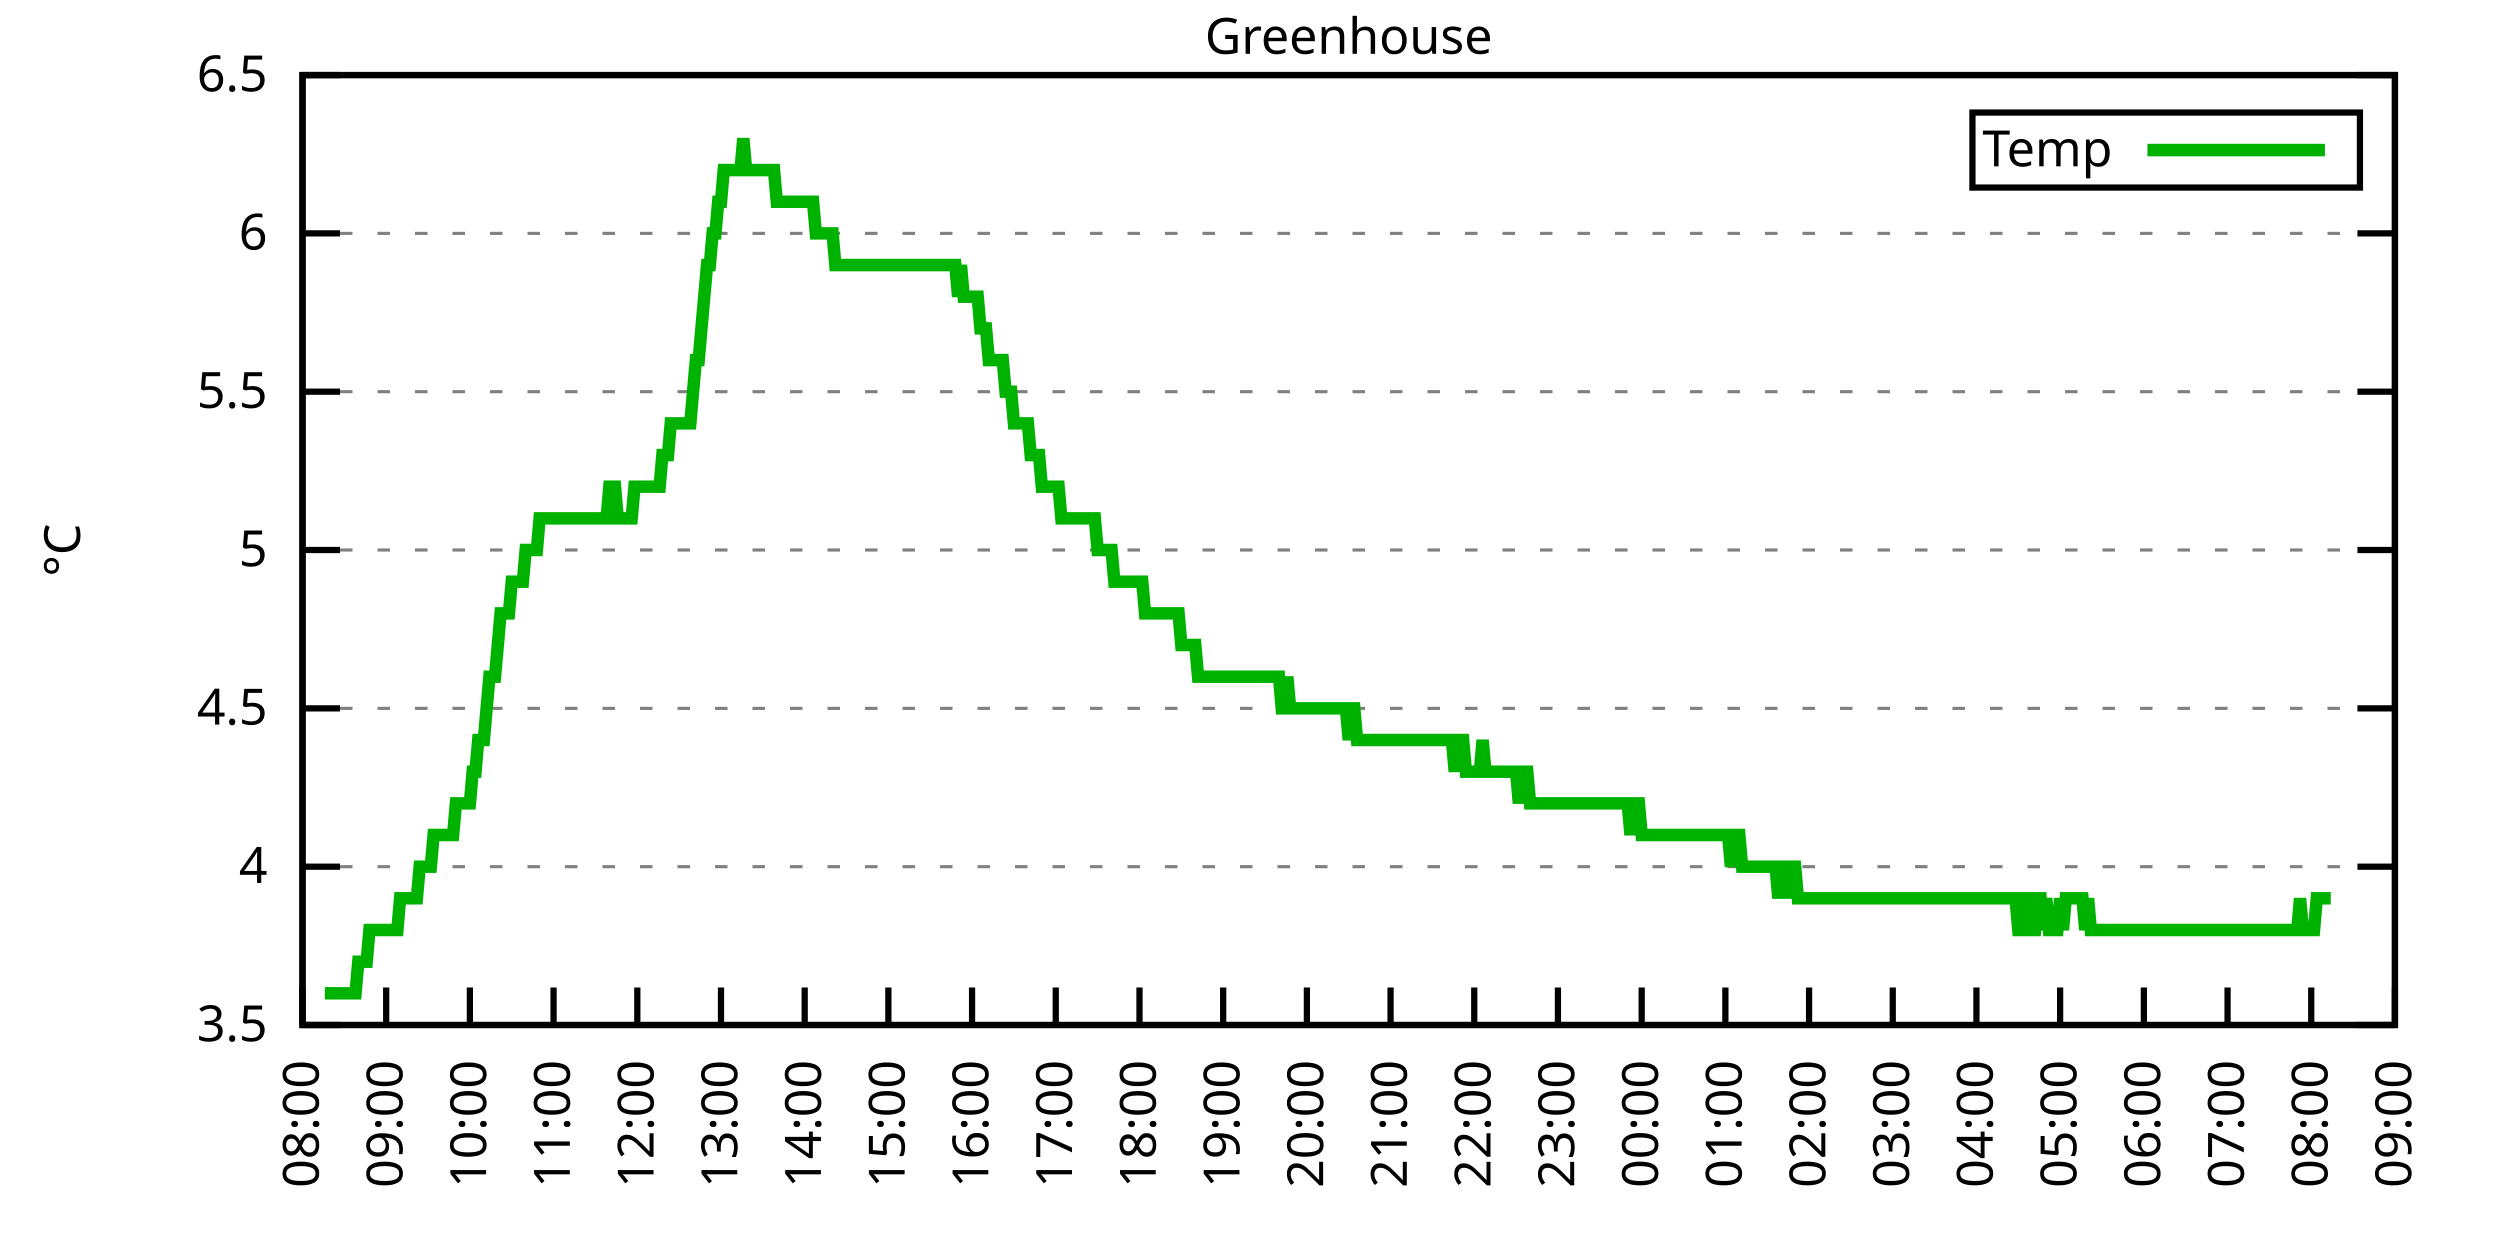
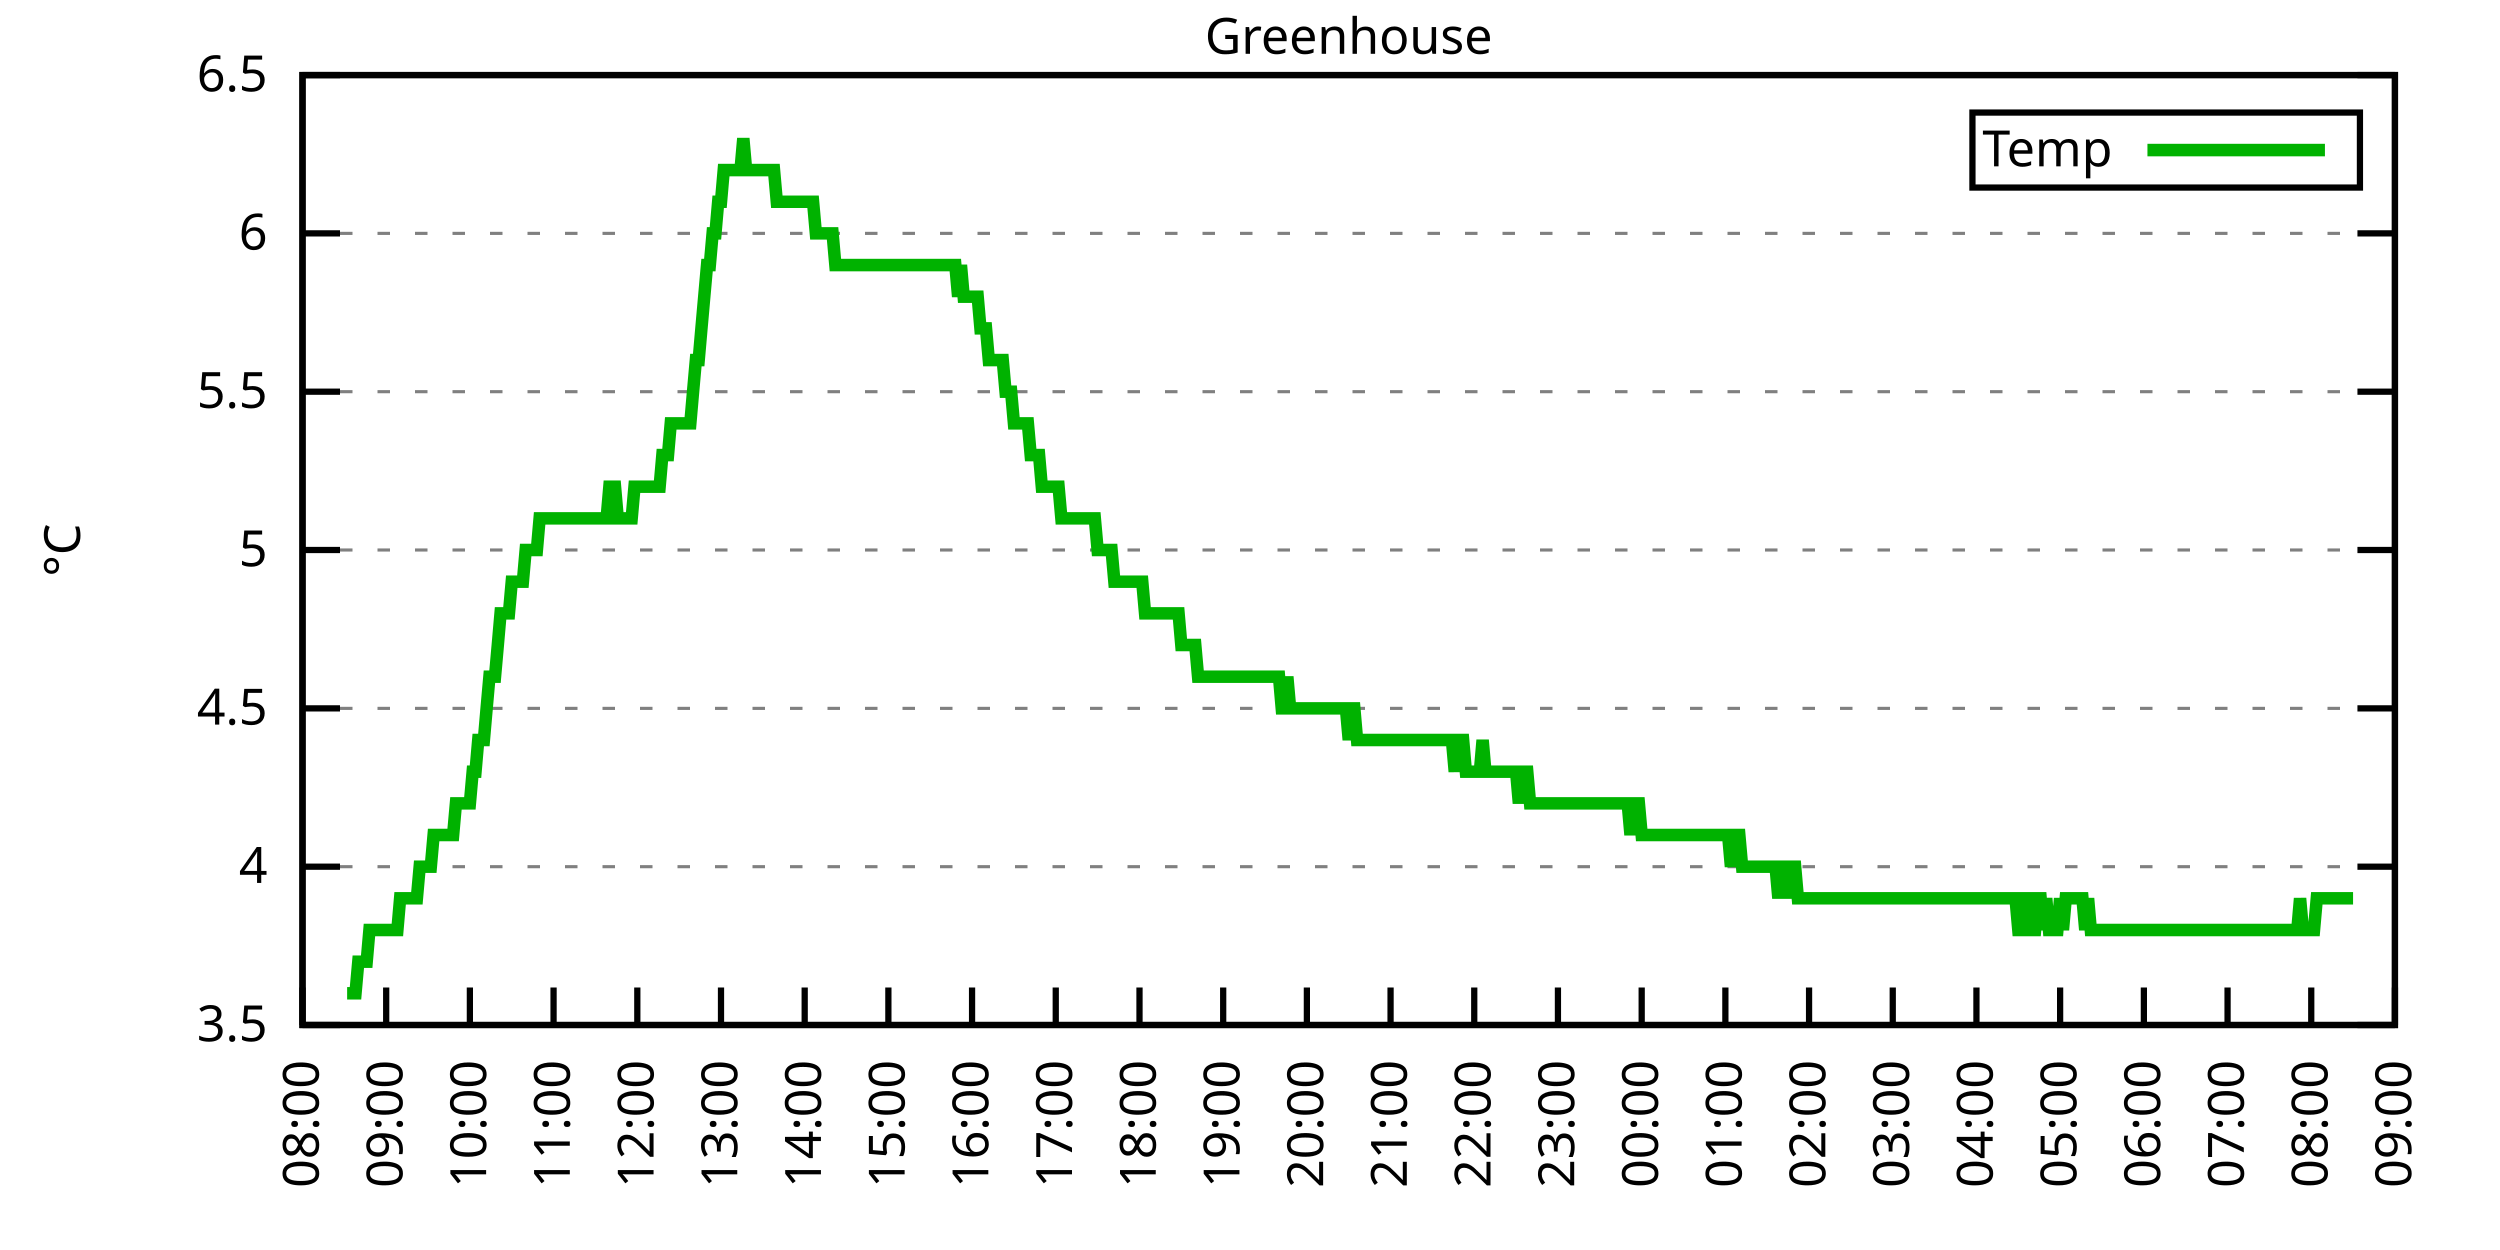
<svg xmlns="http://www.w3.org/2000/svg" xmlns:xlink="http://www.w3.org/1999/xlink" width="400" height="200" viewBox="0 0 400 200">
  <g id="gnuplot_canvas">
    <rect x="0" y="0" width="400" height="200" fill="none" />
    <defs>
      <circle id="gpDot" r="0.5" stroke-width="0.5" stroke="currentColor" />
      <path id="gpPt0" stroke-width="0.333" stroke="currentColor" d="M-1,0 h2 M0,-1 v2" />
      <path id="gpPt1" stroke-width="0.333" stroke="currentColor" d="M-1,-1 L1,1 M1,-1 L-1,1" />
      <path id="gpPt2" stroke-width="0.333" stroke="currentColor" d="M-1,0 L1,0 M0,-1 L0,1 M-1,-1 L1,1 M-1,1 L1,-1" />
      <rect id="gpPt3" stroke-width="0.333" stroke="currentColor" x="-1" y="-1" width="2" height="2" />
      <rect id="gpPt4" stroke-width="0.333" stroke="currentColor" fill="currentColor" x="-1" y="-1" width="2" height="2" />
      <circle id="gpPt5" stroke-width="0.333" stroke="currentColor" cx="0" cy="0" r="1" />
      <use xlink:href="#gpPt5" id="gpPt6" fill="currentColor" stroke="none" />
      <path id="gpPt7" stroke-width="0.333" stroke="currentColor" d="M0,-1.33 L-1.33,0.67 L1.33,0.67 z" />
      <use xlink:href="#gpPt7" id="gpPt8" fill="currentColor" stroke="none" />
      <use xlink:href="#gpPt7" id="gpPt9" stroke="currentColor" transform="rotate(180)" />
      <use xlink:href="#gpPt9" id="gpPt10" fill="currentColor" stroke="none" />
      <use xlink:href="#gpPt3" id="gpPt11" stroke="currentColor" transform="rotate(45)" />
      <use xlink:href="#gpPt11" id="gpPt12" fill="currentColor" stroke="none" />
      <path id="gpPt13" stroke-width="0.333" stroke="currentColor" d="M0,1.330 L1.265,0.411 L0.782,-1.067 L-0.782,-1.076 L-1.265,0.411 z" />
      <use xlink:href="#gpPt13" id="gpPt14" fill="currentColor" stroke="none" />
      <filter id="textbox" filterUnits="objectBoundingBox" x="0" y="0" height="1" width="1">
        <feFlood flood-color="white" flood-opacity="1" result="bgnd" />
        <feComposite in="SourceGraphic" in2="bgnd" operator="atop" />
      </filter>
      <filter id="greybox" filterUnits="objectBoundingBox" x="0" y="0" height="1" width="1">
        <feFlood flood-color="lightgrey" flood-opacity="1" result="grey" />
        <feComposite in="SourceGraphic" in2="grey" operator="atop" />
      </filter>
    </defs>
    <g fill="none" color="white" stroke="currentColor" stroke-width="1.00" stroke-linecap="butt" stroke-linejoin="miter">
</g>
    <g fill="none" color="black" stroke="currentColor" stroke-width="1.00" stroke-linecap="butt" stroke-linejoin="miter">
      <g stroke="none" shape-rendering="crispEdges">
        <polygon fill="rgb(255, 255, 255)" points="48.40,164.00 383.18,164.00 383.18,12.02 48.40,12.02 " />
      </g>
    </g>
    <g fill="none" color="black" stroke="currentColor" stroke-width="1.00" stroke-linecap="butt" stroke-linejoin="miter">
</g>
    <g fill="none" color="black" stroke="black" stroke-width="0.50" stroke-linecap="butt" stroke-linejoin="miter">
</g>
    <g fill="none" color="gray" stroke="currentColor" stroke-width="0.50" stroke-linecap="butt" stroke-linejoin="miter">
      <path stroke="gray" stroke-dasharray="2,4" class="gridline" d="M48.40,164.00 L383.19,164.00  " />
    </g>
    <g fill="none" color="gray" stroke="gray" stroke-width="1.00" stroke-linecap="butt" stroke-linejoin="miter">
</g>
    <g fill="none" color="black" stroke="currentColor" stroke-width="1.00" stroke-linecap="butt" stroke-linejoin="miter">
      <path stroke="black" d="M48.40,164.00 L54.40,164.00 M383.19,164.00 L377.19,164.00  " />
      <g transform="translate(42.80,166.60)" stroke="none" fill="black" font-family="Sans" font-size="8.00" text-anchor="end">
        <text>
          <tspan font-family="Sans"> 3.5</tspan>
        </text>
      </g>
    </g>
    <g fill="none" color="black" stroke="currentColor" stroke-width="1.00" stroke-linecap="butt" stroke-linejoin="miter">
</g>
    <g fill="none" color="black" stroke="black" stroke-width="0.50" stroke-linecap="butt" stroke-linejoin="miter">
</g>
    <g fill="none" color="gray" stroke="currentColor" stroke-width="0.50" stroke-linecap="butt" stroke-linejoin="miter">
      <path stroke="gray" stroke-dasharray="2,4" class="gridline" d="M48.40,138.67 L383.19,138.67  " />
    </g>
    <g fill="none" color="gray" stroke="gray" stroke-width="1.00" stroke-linecap="butt" stroke-linejoin="miter">
</g>
    <g fill="none" color="black" stroke="currentColor" stroke-width="1.00" stroke-linecap="butt" stroke-linejoin="miter">
      <path stroke="black" d="M48.40,138.67 L54.40,138.67 M383.19,138.67 L377.19,138.67  " />
      <g transform="translate(42.80,141.27)" stroke="none" fill="black" font-family="Sans" font-size="8.00" text-anchor="end">
        <text>
          <tspan font-family="Sans"> 4</tspan>
        </text>
      </g>
    </g>
    <g fill="none" color="black" stroke="currentColor" stroke-width="1.00" stroke-linecap="butt" stroke-linejoin="miter">
</g>
    <g fill="none" color="black" stroke="black" stroke-width="0.50" stroke-linecap="butt" stroke-linejoin="miter">
</g>
    <g fill="none" color="gray" stroke="currentColor" stroke-width="0.50" stroke-linecap="butt" stroke-linejoin="miter">
      <path stroke="gray" stroke-dasharray="2,4" class="gridline" d="M48.40,113.34 L383.19,113.34  " />
    </g>
    <g fill="none" color="gray" stroke="gray" stroke-width="1.00" stroke-linecap="butt" stroke-linejoin="miter">
</g>
    <g fill="none" color="black" stroke="currentColor" stroke-width="1.00" stroke-linecap="butt" stroke-linejoin="miter">
      <path stroke="black" d="M48.40,113.34 L54.40,113.34 M383.19,113.34 L377.19,113.34  " />
      <g transform="translate(42.80,115.94)" stroke="none" fill="black" font-family="Sans" font-size="8.00" text-anchor="end">
        <text>
          <tspan font-family="Sans"> 4.5</tspan>
        </text>
      </g>
    </g>
    <g fill="none" color="black" stroke="currentColor" stroke-width="1.00" stroke-linecap="butt" stroke-linejoin="miter">
</g>
    <g fill="none" color="black" stroke="black" stroke-width="0.50" stroke-linecap="butt" stroke-linejoin="miter">
</g>
    <g fill="none" color="gray" stroke="currentColor" stroke-width="0.50" stroke-linecap="butt" stroke-linejoin="miter">
      <path stroke="gray" stroke-dasharray="2,4" class="gridline" d="M48.40,88.00 L383.19,88.00  " />
    </g>
    <g fill="none" color="gray" stroke="gray" stroke-width="1.00" stroke-linecap="butt" stroke-linejoin="miter">
</g>
    <g fill="none" color="black" stroke="currentColor" stroke-width="1.00" stroke-linecap="butt" stroke-linejoin="miter">
      <path stroke="black" d="M48.40,88.00 L54.40,88.00 M383.19,88.00 L377.19,88.00  " />
      <g transform="translate(42.80,90.60)" stroke="none" fill="black" font-family="Sans" font-size="8.00" text-anchor="end">
        <text>
          <tspan font-family="Sans"> 5</tspan>
        </text>
      </g>
    </g>
    <g fill="none" color="black" stroke="currentColor" stroke-width="1.00" stroke-linecap="butt" stroke-linejoin="miter">
</g>
    <g fill="none" color="black" stroke="black" stroke-width="0.50" stroke-linecap="butt" stroke-linejoin="miter">
</g>
    <g fill="none" color="gray" stroke="currentColor" stroke-width="0.50" stroke-linecap="butt" stroke-linejoin="miter">
      <path stroke="gray" stroke-dasharray="2,4" class="gridline" d="M48.40,62.67 L383.19,62.67  " />
    </g>
    <g fill="none" color="gray" stroke="gray" stroke-width="1.00" stroke-linecap="butt" stroke-linejoin="miter">
</g>
    <g fill="none" color="black" stroke="currentColor" stroke-width="1.00" stroke-linecap="butt" stroke-linejoin="miter">
      <path stroke="black" d="M48.40,62.67 L54.40,62.67 M383.19,62.67 L377.19,62.67  " />
      <g transform="translate(42.80,65.27)" stroke="none" fill="black" font-family="Sans" font-size="8.00" text-anchor="end">
        <text>
          <tspan font-family="Sans"> 5.5</tspan>
        </text>
      </g>
    </g>
    <g fill="none" color="black" stroke="currentColor" stroke-width="1.00" stroke-linecap="butt" stroke-linejoin="miter">
</g>
    <g fill="none" color="black" stroke="black" stroke-width="0.50" stroke-linecap="butt" stroke-linejoin="miter">
</g>
    <g fill="none" color="gray" stroke="currentColor" stroke-width="0.50" stroke-linecap="butt" stroke-linejoin="miter">
      <path stroke="gray" stroke-dasharray="2,4" class="gridline" d="M48.40,37.34 L383.19,37.34  " />
    </g>
    <g fill="none" color="gray" stroke="gray" stroke-width="1.00" stroke-linecap="butt" stroke-linejoin="miter">
</g>
    <g fill="none" color="black" stroke="currentColor" stroke-width="1.00" stroke-linecap="butt" stroke-linejoin="miter">
      <path stroke="black" d="M48.40,37.34 L54.40,37.34 M383.19,37.34 L377.19,37.34  " />
      <g transform="translate(42.80,39.94)" stroke="none" fill="black" font-family="Sans" font-size="8.00" text-anchor="end">
        <text>
          <tspan font-family="Sans"> 6</tspan>
        </text>
      </g>
    </g>
    <g fill="none" color="black" stroke="currentColor" stroke-width="1.00" stroke-linecap="butt" stroke-linejoin="miter">
</g>
    <g fill="none" color="black" stroke="black" stroke-width="0.50" stroke-linecap="butt" stroke-linejoin="miter">
</g>
    <g fill="none" color="gray" stroke="currentColor" stroke-width="0.50" stroke-linecap="butt" stroke-linejoin="miter">
      <path stroke="gray" stroke-dasharray="2,4" class="gridline" d="M48.40,12.01 L383.19,12.01  " />
    </g>
    <g fill="none" color="gray" stroke="gray" stroke-width="1.00" stroke-linecap="butt" stroke-linejoin="miter">
</g>
    <g fill="none" color="black" stroke="currentColor" stroke-width="1.00" stroke-linecap="butt" stroke-linejoin="miter">
      <path stroke="black" d="M48.40,12.01 L54.40,12.01 M383.19,12.01 L377.19,12.01  " />
      <g transform="translate(42.80,14.61)" stroke="none" fill="black" font-family="Sans" font-size="8.00" text-anchor="end">
        <text>
          <tspan font-family="Sans"> 6.5</tspan>
        </text>
      </g>
    </g>
    <g fill="none" color="black" stroke="currentColor" stroke-width="1.00" stroke-linecap="butt" stroke-linejoin="miter">
      <path stroke="black" d="M48.40,164.00 L48.40,158.00  " />
      <g transform="translate(51.00,169.60) rotate(270.00)" stroke="none" fill="black" font-family="Sans" font-size="8.00" text-anchor="end">
        <text>
          <tspan font-family="Sans">08:00</tspan>
        </text>
      </g>
    </g>
    <g fill="none" color="black" stroke="currentColor" stroke-width="1.00" stroke-linecap="butt" stroke-linejoin="miter">
      <path stroke="black" d="M61.79,164.00 L61.79,158.00  " />
      <g transform="translate(64.39,169.60) rotate(270.00)" stroke="none" fill="black" font-family="Sans" font-size="8.00" text-anchor="end">
        <text>
          <tspan font-family="Sans">09:00</tspan>
        </text>
      </g>
    </g>
    <g fill="none" color="black" stroke="currentColor" stroke-width="1.00" stroke-linecap="butt" stroke-linejoin="miter">
      <path stroke="black" d="M75.18,164.00 L75.18,158.00  " />
      <g transform="translate(77.78,169.60) rotate(270.00)" stroke="none" fill="black" font-family="Sans" font-size="8.00" text-anchor="end">
        <text>
          <tspan font-family="Sans">10:00</tspan>
        </text>
      </g>
    </g>
    <g fill="none" color="black" stroke="currentColor" stroke-width="1.00" stroke-linecap="butt" stroke-linejoin="miter">
      <path stroke="black" d="M88.57,164.00 L88.57,158.00  " />
      <g transform="translate(91.17,169.60) rotate(270.00)" stroke="none" fill="black" font-family="Sans" font-size="8.00" text-anchor="end">
        <text>
          <tspan font-family="Sans">11:00</tspan>
        </text>
      </g>
    </g>
    <g fill="none" color="black" stroke="currentColor" stroke-width="1.00" stroke-linecap="butt" stroke-linejoin="miter">
      <path stroke="black" d="M101.97,164.00 L101.97,158.00  " />
      <g transform="translate(104.57,169.60) rotate(270.00)" stroke="none" fill="black" font-family="Sans" font-size="8.00" text-anchor="end">
        <text>
          <tspan font-family="Sans">12:00</tspan>
        </text>
      </g>
    </g>
    <g fill="none" color="black" stroke="currentColor" stroke-width="1.00" stroke-linecap="butt" stroke-linejoin="miter">
      <path stroke="black" d="M115.36,164.00 L115.36,158.00  " />
      <g transform="translate(117.96,169.60) rotate(270.00)" stroke="none" fill="black" font-family="Sans" font-size="8.00" text-anchor="end">
        <text>
          <tspan font-family="Sans">13:00</tspan>
        </text>
      </g>
    </g>
    <g fill="none" color="black" stroke="currentColor" stroke-width="1.00" stroke-linecap="butt" stroke-linejoin="miter">
      <path stroke="black" d="M128.75,164.00 L128.75,158.00  " />
      <g transform="translate(131.35,169.60) rotate(270.00)" stroke="none" fill="black" font-family="Sans" font-size="8.00" text-anchor="end">
        <text>
          <tspan font-family="Sans">14:00</tspan>
        </text>
      </g>
    </g>
    <g fill="none" color="black" stroke="currentColor" stroke-width="1.00" stroke-linecap="butt" stroke-linejoin="miter">
      <path stroke="black" d="M142.14,164.00 L142.14,158.00  " />
      <g transform="translate(144.74,169.60) rotate(270.00)" stroke="none" fill="black" font-family="Sans" font-size="8.00" text-anchor="end">
        <text>
          <tspan font-family="Sans">15:00</tspan>
        </text>
      </g>
    </g>
    <g fill="none" color="black" stroke="currentColor" stroke-width="1.00" stroke-linecap="butt" stroke-linejoin="miter">
      <path stroke="black" d="M155.53,164.00 L155.53,158.00  " />
      <g transform="translate(158.13,169.60) rotate(270.00)" stroke="none" fill="black" font-family="Sans" font-size="8.00" text-anchor="end">
        <text>
          <tspan font-family="Sans">16:00</tspan>
        </text>
      </g>
    </g>
    <g fill="none" color="black" stroke="currentColor" stroke-width="1.00" stroke-linecap="butt" stroke-linejoin="miter">
      <path stroke="black" d="M168.92,164.00 L168.92,158.00  " />
      <g transform="translate(171.52,169.60) rotate(270.00)" stroke="none" fill="black" font-family="Sans" font-size="8.00" text-anchor="end">
        <text>
          <tspan font-family="Sans">17:00</tspan>
        </text>
      </g>
    </g>
    <g fill="none" color="black" stroke="currentColor" stroke-width="1.00" stroke-linecap="butt" stroke-linejoin="miter">
      <path stroke="black" d="M182.32,164.00 L182.32,158.00  " />
      <g transform="translate(184.92,169.60) rotate(270.00)" stroke="none" fill="black" font-family="Sans" font-size="8.00" text-anchor="end">
        <text>
          <tspan font-family="Sans">18:00</tspan>
        </text>
      </g>
    </g>
    <g fill="none" color="black" stroke="currentColor" stroke-width="1.00" stroke-linecap="butt" stroke-linejoin="miter">
      <path stroke="black" d="M195.71,164.00 L195.71,158.00  " />
      <g transform="translate(198.31,169.60) rotate(270.00)" stroke="none" fill="black" font-family="Sans" font-size="8.00" text-anchor="end">
        <text>
          <tspan font-family="Sans">19:00</tspan>
        </text>
      </g>
    </g>
    <g fill="none" color="black" stroke="currentColor" stroke-width="1.00" stroke-linecap="butt" stroke-linejoin="miter">
      <path stroke="black" d="M209.10,164.00 L209.10,158.00  " />
      <g transform="translate(211.70,169.60) rotate(270.00)" stroke="none" fill="black" font-family="Sans" font-size="8.00" text-anchor="end">
        <text>
          <tspan font-family="Sans">20:00</tspan>
        </text>
      </g>
    </g>
    <g fill="none" color="black" stroke="currentColor" stroke-width="1.00" stroke-linecap="butt" stroke-linejoin="miter">
      <path stroke="black" d="M222.49,164.00 L222.49,158.00  " />
      <g transform="translate(225.09,169.60) rotate(270.00)" stroke="none" fill="black" font-family="Sans" font-size="8.00" text-anchor="end">
        <text>
          <tspan font-family="Sans">21:00</tspan>
        </text>
      </g>
    </g>
    <g fill="none" color="black" stroke="currentColor" stroke-width="1.00" stroke-linecap="butt" stroke-linejoin="miter">
      <path stroke="black" d="M235.88,164.00 L235.88,158.00  " />
      <g transform="translate(238.48,169.60) rotate(270.00)" stroke="none" fill="black" font-family="Sans" font-size="8.00" text-anchor="end">
        <text>
          <tspan font-family="Sans">22:00</tspan>
        </text>
      </g>
    </g>
    <g fill="none" color="black" stroke="currentColor" stroke-width="1.00" stroke-linecap="butt" stroke-linejoin="miter">
      <path stroke="black" d="M249.27,164.00 L249.27,158.00  " />
      <g transform="translate(251.87,169.60) rotate(270.00)" stroke="none" fill="black" font-family="Sans" font-size="8.00" text-anchor="end">
        <text>
          <tspan font-family="Sans">23:00</tspan>
        </text>
      </g>
    </g>
    <g fill="none" color="black" stroke="currentColor" stroke-width="1.00" stroke-linecap="butt" stroke-linejoin="miter">
      <path stroke="black" d="M262.67,164.00 L262.67,158.00  " />
      <g transform="translate(265.27,169.60) rotate(270.00)" stroke="none" fill="black" font-family="Sans" font-size="8.00" text-anchor="end">
        <text>
          <tspan font-family="Sans">00:00</tspan>
        </text>
      </g>
    </g>
    <g fill="none" color="black" stroke="currentColor" stroke-width="1.00" stroke-linecap="butt" stroke-linejoin="miter">
      <path stroke="black" d="M276.06,164.00 L276.06,158.00  " />
      <g transform="translate(278.66,169.60) rotate(270.00)" stroke="none" fill="black" font-family="Sans" font-size="8.00" text-anchor="end">
        <text>
          <tspan font-family="Sans">01:00</tspan>
        </text>
      </g>
    </g>
    <g fill="none" color="black" stroke="currentColor" stroke-width="1.00" stroke-linecap="butt" stroke-linejoin="miter">
      <path stroke="black" d="M289.45,164.00 L289.45,158.00  " />
      <g transform="translate(292.05,169.60) rotate(270.00)" stroke="none" fill="black" font-family="Sans" font-size="8.00" text-anchor="end">
        <text>
          <tspan font-family="Sans">02:00</tspan>
        </text>
      </g>
    </g>
    <g fill="none" color="black" stroke="currentColor" stroke-width="1.00" stroke-linecap="butt" stroke-linejoin="miter">
      <path stroke="black" d="M302.84,164.00 L302.84,158.00  " />
      <g transform="translate(305.44,169.60) rotate(270.00)" stroke="none" fill="black" font-family="Sans" font-size="8.00" text-anchor="end">
        <text>
          <tspan font-family="Sans">03:00</tspan>
        </text>
      </g>
    </g>
    <g fill="none" color="black" stroke="currentColor" stroke-width="1.00" stroke-linecap="butt" stroke-linejoin="miter">
      <path stroke="black" d="M316.23,164.00 L316.23,158.00  " />
      <g transform="translate(318.83,169.60) rotate(270.00)" stroke="none" fill="black" font-family="Sans" font-size="8.00" text-anchor="end">
        <text>
          <tspan font-family="Sans">04:00</tspan>
        </text>
      </g>
    </g>
    <g fill="none" color="black" stroke="currentColor" stroke-width="1.00" stroke-linecap="butt" stroke-linejoin="miter">
      <path stroke="black" d="M329.62,164.00 L329.62,158.00  " />
      <g transform="translate(332.22,169.60) rotate(270.00)" stroke="none" fill="black" font-family="Sans" font-size="8.00" text-anchor="end">
        <text>
          <tspan font-family="Sans">05:00</tspan>
        </text>
      </g>
    </g>
    <g fill="none" color="black" stroke="currentColor" stroke-width="1.00" stroke-linecap="butt" stroke-linejoin="miter">
      <path stroke="black" d="M343.02,164.00 L343.02,158.00  " />
      <g transform="translate(345.62,169.60) rotate(270.00)" stroke="none" fill="black" font-family="Sans" font-size="8.00" text-anchor="end">
        <text>
          <tspan font-family="Sans">06:00</tspan>
        </text>
      </g>
    </g>
    <g fill="none" color="black" stroke="currentColor" stroke-width="1.00" stroke-linecap="butt" stroke-linejoin="miter">
      <path stroke="black" d="M356.41,164.00 L356.41,158.00  " />
      <g transform="translate(359.01,169.60) rotate(270.00)" stroke="none" fill="black" font-family="Sans" font-size="8.00" text-anchor="end">
        <text>
          <tspan font-family="Sans">07:00</tspan>
        </text>
      </g>
    </g>
    <g fill="none" color="black" stroke="currentColor" stroke-width="1.00" stroke-linecap="butt" stroke-linejoin="miter">
      <path stroke="black" d="M369.80,164.00 L369.80,158.00  " />
      <g transform="translate(372.40,169.60) rotate(270.00)" stroke="none" fill="black" font-family="Sans" font-size="8.00" text-anchor="end">
        <text>
          <tspan font-family="Sans">08:00</tspan>
        </text>
      </g>
    </g>
    <g fill="none" color="black" stroke="currentColor" stroke-width="1.00" stroke-linecap="butt" stroke-linejoin="miter">
      <path stroke="black" d="M383.19,164.00 L383.19,158.00  " />
      <g transform="translate(385.79,169.60) rotate(270.00)" stroke="none" fill="black" font-family="Sans" font-size="8.00" text-anchor="end">
        <text>
          <tspan font-family="Sans">09:00</tspan>
        </text>
      </g>
    </g>
    <g fill="none" color="black" stroke="currentColor" stroke-width="1.00" stroke-linecap="butt" stroke-linejoin="miter">
</g>
    <g fill="none" color="black" stroke="currentColor" stroke-width="1.00" stroke-linecap="butt" stroke-linejoin="miter">
      <path stroke="black" d="M48.40,12.01 L48.40,164.00 L383.19,164.00 L383.19,12.01 L48.40,12.01 Z  " />
    </g>
    <g fill="none" color="black" stroke="currentColor" stroke-width="1.00" stroke-linecap="butt" stroke-linejoin="miter">
</g>
    <g fill="none" color="black" stroke="currentColor" stroke-width="1.00" stroke-linecap="butt" stroke-linejoin="miter">
      <path stroke="black" d="M315.59,30.01 L315.59,18.01 L377.59,18.01 L377.59,30.01 L315.59,30.01 Z  " />
    </g>
    <g id="Greenhouse_plot_1">
      <g fill="none" color="white" stroke="black" stroke-width="2.00" stroke-linecap="butt" stroke-linejoin="miter">
</g>
      <g fill="none" color="black" stroke="currentColor" stroke-width="2.00" stroke-linecap="butt" stroke-linejoin="miter">
        <g transform="translate(337.99,26.61)" stroke="none" fill="black" font-family="Sans" font-size="8.00" text-anchor="end">
          <text>
            <tspan font-family="Sans">Temp</tspan>
          </text>
        </g>
      </g>
      <g fill="none" color="black" stroke="currentColor" stroke-width="2.00" stroke-linecap="butt" stroke-linejoin="miter">
-         <path stroke="rgb(  0, 178,   0)" d="M343.59,24.01 L371.99,24.01 M51.97,158.93 L52.42,158.93 L52.86,158.93 L53.31,158.93 L53.76,158.93 L54.20,158.93   L54.65,158.93 L55.10,158.93 L55.54,158.93 L55.99,158.93 L56.43,158.93 L56.88,158.93 L57.33,153.87 L57.77,153.87   L58.22,153.87 L58.67,153.87 L59.11,148.80 L59.56,148.80 L60.01,148.80 L60.45,148.80 L60.90,148.80 L61.35,148.80   L61.79,148.80 L62.24,148.80 L62.68,148.80 L63.13,148.80 L63.58,148.80 L64.02,143.73 L64.47,143.73 L64.92,143.73   L65.36,143.73 L65.81,143.73 L66.26,143.73 L66.70,143.73 L67.15,138.67 L67.59,138.67 L68.04,138.67 L68.49,138.67   L68.93,138.67 L69.38,133.60 L69.83,133.60 L70.27,133.60 L70.72,133.60 L71.17,133.60 L71.61,133.60 L72.06,133.60   L72.50,133.60 L72.95,128.54 L73.40,128.54 L73.84,128.54 L74.29,128.54 L74.74,128.54 L75.18,128.54 L75.63,123.47   L76.08,123.47 L76.52,118.40 L76.97,118.40 L77.42,118.40 L77.86,113.34 L78.31,108.27 L78.75,108.27 L79.20,108.27   L79.65,103.20 L80.09,98.14 L80.54,98.14 L80.99,98.14 L81.43,98.14 L81.88,93.07 L82.33,93.07 L82.77,93.07   L83.22,93.07 L83.66,93.07 L84.11,88.00 L84.56,88.00 L85.00,88.00 L85.45,88.00 L85.90,88.00 L86.34,82.94   L86.79,82.94 L87.24,82.94 L87.68,82.94 L88.13,82.94 L88.57,82.94 L89.02,82.94 L89.47,82.94 L89.91,82.94   L90.36,82.94 L90.81,82.94 L91.25,82.94 L91.70,82.94 L92.15,82.94 L92.59,82.94 L93.04,82.94 L93.49,82.94   L93.93,82.94 L94.38,82.94 L94.82,82.94 L95.27,82.94 L95.72,82.94 L96.16,82.94 L96.61,82.94 L97.06,82.94   L97.50,77.87 L97.95,77.87 L98.40,77.87 L98.84,82.94 L99.29,82.94 L99.73,82.94 L100.18,82.94 L100.63,82.94   L101.07,82.94 L101.52,77.87 L101.97,77.87 L102.41,77.87 L102.86,77.87 L103.31,77.87 L103.75,77.87 L104.20,77.87   L104.64,77.87 L105.09,77.87 L105.54,77.87 L105.98,72.81 L106.43,72.81 L106.88,72.81 L107.32,67.74 L107.77,67.74   L108.22,67.74 L108.66,67.74 L109.11,67.74 L109.55,67.74 L110.00,67.74 L110.45,67.74 L110.89,62.67 L111.34,57.61   L111.79,57.61 L112.23,52.54 L112.68,47.47 L113.13,42.41 L113.57,42.41 L114.02,37.34 L114.47,37.34 L114.91,32.28   L115.36,32.28 L115.80,27.21 L116.25,27.21 L116.70,27.21 L117.14,27.21 L117.59,27.21 L118.04,27.21 L118.48,27.21   L118.93,22.14 L119.38,27.21 L119.82,27.21 L120.27,27.21 L120.71,27.21 L121.16,27.21 L121.61,27.21 L122.05,27.21   L122.50,27.21 L122.95,27.21 L123.39,27.21 L123.84,27.21 L124.29,32.28 L124.73,32.28 L125.18,32.28 L125.62,32.28   L126.07,32.28 L126.52,32.28 L126.96,32.28 L127.41,32.28 L127.86,32.28 L128.30,32.28 L128.75,32.28 L129.20,32.28   L129.64,32.28 L130.09,32.28 L130.54,37.34 L130.98,37.34 L131.43,37.34 L131.87,37.34 L132.32,37.34 L132.77,37.34   L133.21,37.34 L133.66,42.41 L134.11,42.41 L134.55,42.41 L135.00,42.41 L135.45,42.41 L135.89,42.41 L136.34,42.41   L136.78,42.41 L137.23,42.41 L137.68,42.41 L138.12,42.41 L138.57,42.41 L139.02,42.41 L139.46,42.41 L139.91,42.41   L140.36,42.41 L140.80,42.41 L141.25,42.41 L141.69,42.41 L142.14,42.41 L142.59,42.41 L143.03,42.41 L143.48,42.41   L143.93,42.41 L144.37,42.41 L144.82,42.41 L145.27,42.41 L145.71,42.41 L146.16,42.41 L146.61,42.41 L147.05,42.41   L147.50,42.41 L147.94,42.41 L148.39,42.41 L148.84,42.41 L149.28,42.41 L149.73,42.41 L150.18,42.41 L150.62,42.41   L151.07,42.41 L151.52,42.41 L151.96,42.41 L152.41,42.41 L152.85,42.41 L153.30,47.47 L153.75,42.41 L154.19,47.47   L154.64,47.47 L155.09,47.47 L155.53,47.47 L155.98,47.47 L156.43,47.47 L156.87,52.54 L157.32,52.54 L157.76,52.54   L158.21,57.61 L158.66,57.61 L159.10,57.61 L159.55,57.61 L160.00,57.61 L160.44,57.61 L160.89,62.67 L161.34,62.67   L161.78,62.67 L162.23,67.74 L162.67,67.74 L163.12,67.74 L163.57,67.74 L164.01,67.74 L164.46,67.74 L164.91,72.81   L165.35,72.81 L165.80,72.81 L166.25,72.81 L166.69,77.87 L167.14,77.87 L167.59,77.87 L168.03,77.87 L168.48,77.87   L168.92,77.87 L169.37,77.87 L169.82,82.94 L170.26,82.94 L170.71,82.94 L171.16,82.94 L171.60,82.94 L172.05,82.94   L172.50,82.94 L172.94,82.94 L173.39,82.94 L173.83,82.94 L174.28,82.94 L174.73,82.94 L175.17,82.94 L175.62,88.00   L176.07,88.00 L176.51,88.00 L176.96,88.00 L177.41,88.00 L177.85,88.00 L178.30,93.07 L178.74,93.07 L179.19,93.07   L179.64,93.07 L180.08,93.07 L180.53,93.07 L180.98,93.07 L181.42,93.07 L181.87,93.07 L182.32,93.07 L182.76,93.07   L183.21,98.14 L183.66,98.14 L184.10,98.14 L184.55,98.14 L184.99,98.14 L185.44,98.14 L185.89,98.14 L186.33,98.14   L186.78,98.14 L187.23,98.14 L187.67,98.14 L188.12,98.14 L188.57,98.14 L189.01,103.20 L189.46,103.20 L189.90,103.20   L190.35,103.20 L190.80,103.20 L191.24,103.20 L191.69,108.27 L192.14,108.27 L192.58,108.27 L193.03,108.27 L193.48,108.27   L193.92,108.27 L194.37,108.27 L194.81,108.27 L195.26,108.27 L195.71,108.27 L196.15,108.27 L196.60,108.27 L197.05,108.27   L197.49,108.27 L197.94,108.27 L198.39,108.27 L198.83,108.27 L199.28,108.27 L199.73,108.27 L200.17,108.27 L200.62,108.27   L201.06,108.27 L201.51,108.27 L201.96,108.27 L202.40,108.27 L202.85,108.27 L203.30,108.27 L203.74,108.27 L204.19,108.27   L204.64,108.27 L205.08,113.34 L205.53,113.34 L205.97,108.27 L206.42,113.34 L206.87,113.34 L207.31,113.34 L207.76,113.34   L208.21,113.34 L208.65,113.34 L209.10,113.34 L209.55,113.34 L209.99,113.34 L210.44,113.34 L210.88,113.34 L211.33,113.34   L211.78,113.34 L212.22,113.34 L212.67,113.34 L213.12,113.34 L213.56,113.34 L214.01,113.34 L214.46,113.34 L214.90,113.34   L215.35,113.34 L215.80,118.40 L216.24,113.34 L216.69,113.34 L217.13,118.40 L217.58,118.40 L218.03,118.40 L218.47,118.40   L218.92,118.40 L219.37,118.40 L219.81,118.40 L220.26,118.40 L220.71,118.40 L221.15,118.40 L221.60,118.40 L222.04,118.40   L222.49,118.40 L222.94,118.40 L223.38,118.40 L223.83,118.40 L224.28,118.40 L224.72,118.40 L225.17,118.40 L225.62,118.40   L226.06,118.40 L226.51,118.40 L226.95,118.40 L227.40,118.40 L227.85,118.40 L228.29,118.40 L228.74,118.40 L229.19,118.40   L229.63,118.40 L230.08,118.40 L230.53,118.40 L230.97,118.40 L231.42,118.40 L231.86,118.40 L232.31,118.40 L232.76,123.47   L233.20,118.40 L233.65,118.40 L234.10,118.40 L234.54,123.47 L234.99,123.47 L235.44,123.47 L235.88,123.47 L236.33,123.47   L236.78,123.47 L237.22,118.40 L237.67,123.47 L238.11,123.47 L238.56,123.47 L239.01,123.47 L239.45,123.47 L239.90,123.47   L240.35,123.47 L240.79,123.47 L241.24,123.47 L241.69,123.47 L242.13,123.47 L242.58,123.47 L243.02,128.54 L243.47,123.47   L243.92,123.47 L244.36,123.47 L244.81,128.54 L245.26,128.54 L245.70,128.54 L246.15,128.54 L246.60,128.54 L247.04,128.54   L247.49,128.54 L247.93,128.54 L248.38,128.54 L248.83,128.54 L249.27,128.54 L249.72,128.54 L250.17,128.54 L250.61,128.54   L251.06,128.54 L251.51,128.54 L251.95,128.54 L252.40,128.54 L252.85,128.54 L253.29,128.54 L253.74,128.54 L254.18,128.54   L254.63,128.54 L255.08,128.54 L255.52,128.54 L255.97,128.54 L256.42,128.54 L256.86,128.54 L257.31,128.54 L257.76,128.54   L258.20,128.54 L258.65,128.54 L259.09,128.54 L259.54,128.54 L259.99,128.54 L260.43,128.54 L260.88,133.60 L261.33,128.54   L261.77,128.54 L262.22,128.54 L262.67,133.60 L263.11,133.60 L263.56,133.60 L264.00,133.60 L264.45,133.60 L264.90,133.60   L265.34,133.60 L265.79,133.60 L266.24,133.60 L266.68,133.60 L267.13,133.60 L267.58,133.60 L268.02,133.60 L268.47,133.60   L268.92,133.60 L269.36,133.60 L269.81,133.60 L270.25,133.60 L270.70,133.60 L271.15,133.60 L271.59,133.60 L272.04,133.60   L272.49,133.60 L272.93,133.60 L273.38,133.60 L273.83,133.60 L274.27,133.60 L274.72,133.60 L275.16,133.60 L275.61,133.60   L276.06,133.60 L276.50,133.60 L276.95,138.67 L277.40,133.60 L277.84,133.60 L278.29,133.60 L278.74,138.67 L279.18,138.67   L279.63,138.67 L280.07,138.67 L280.52,138.67 L280.97,138.67 L281.41,138.67 L281.86,138.67 L282.31,138.67 L282.75,138.67   L283.20,138.67 L283.65,138.67 L284.09,138.67 L284.54,143.73 L284.98,138.67 L285.43,138.67 L285.88,143.73 L286.32,138.67   L286.77,138.67 L287.22,138.67 L287.66,143.73 L288.11,143.73 L288.56,143.73 L289.00,143.73 L289.45,143.73 L289.90,143.73   L290.34,143.73 L290.79,143.73 L291.23,143.73 L291.68,143.73 L292.13,143.73 L292.57,143.73 L293.02,143.73 L293.47,143.73   L293.91,143.73 L294.36,143.73 L294.81,143.73 L295.25,143.73 L295.70,143.73 L296.14,143.73 L296.59,143.73 L297.04,143.73   L297.48,143.73 L297.93,143.73 L298.38,143.73 L298.82,143.73 L299.27,143.73 L299.72,143.73 L300.16,143.73 L300.61,143.73   L301.05,143.73 L301.50,143.73 L301.95,143.73 L302.39,143.73 L302.84,143.73 L303.29,143.73 L303.73,143.73 L304.18,143.73   L304.63,143.73 L305.07,143.73 L305.52,143.73 L305.97,143.73 L306.41,143.73 L306.86,143.73 L307.30,143.73 L307.75,143.73   L308.20,143.73 L308.64,143.73 L309.09,143.73 L309.54,143.73 L309.98,143.73 L310.43,143.73 L310.88,143.73 L311.32,143.73   L311.77,143.73 L312.21,143.73 L312.66,143.73 L313.11,143.73 L313.55,143.73 L314.00,143.73 L314.45,143.73 L314.89,143.73   L315.34,143.73 L315.79,143.73 L316.23,143.73 L316.68,143.73 L317.12,143.73 L317.57,143.73 L318.02,143.73 L318.46,143.73   L318.91,143.73 L319.36,143.73 L319.80,143.73 L320.25,143.73 L320.70,143.73 L321.14,143.73 L321.59,143.73 L322.04,143.73   L322.48,143.73 L322.93,148.80 L323.37,148.80 L323.82,143.73 L324.27,143.73 L324.71,143.73 L325.16,148.80 L325.61,148.80   L326.05,143.73 L326.50,143.73 L326.95,148.80 L327.39,143.73 L327.84,148.80 L328.28,148.80 L328.73,148.80 L329.18,148.80   L329.62,143.73 L330.07,148.80 L330.52,143.73 L330.96,143.73 L331.41,143.73 L331.86,143.73 L332.30,143.73 L332.75,143.73   L333.19,143.73 L333.64,148.80 L334.09,143.73 L334.53,148.80 L334.98,148.80 L335.43,148.80 L335.87,148.80 L336.32,148.80   L336.77,148.80 L337.21,148.80 L337.66,148.80 L338.10,148.80 L338.55,148.80 L339.00,148.80 L339.44,148.80 L339.89,148.80   L340.34,148.80 L340.78,148.80 L341.23,148.80 L341.68,148.80 L342.12,148.80 L342.57,148.80 L343.02,148.80 L343.46,148.80   L343.91,148.80 L344.35,148.80 L344.80,148.80 L345.25,148.80 L345.69,148.80 L346.14,148.80 L346.59,148.80 L347.03,148.80   L347.48,148.80 L347.93,148.80 L348.37,148.80 L348.82,148.80 L349.26,148.80 L349.71,148.80 L350.16,148.80 L350.60,148.80   L351.05,148.80 L351.50,148.80 L351.94,148.80 L352.39,148.80 L352.84,148.80 L353.28,148.80 L353.73,148.80 L354.17,148.80   L354.62,148.80 L355.07,148.80 L355.51,148.80 L355.96,148.80 L356.41,148.80 L356.85,148.80 L357.30,148.80 L357.75,148.80   L358.19,148.80 L358.64,148.80 L359.09,148.80 L359.53,148.80 L359.98,148.80 L360.42,148.80 L360.87,148.80 L361.32,148.80   L361.76,148.80 L362.21,148.80 L362.66,148.80 L363.10,148.80 L363.55,148.80 L364.00,148.80 L364.44,148.80 L364.89,148.80   L365.33,148.80 L365.78,148.80 L366.23,148.80 L366.67,148.80 L367.12,148.80 L367.57,148.80 L368.01,143.73 L368.46,148.80   L368.91,148.80 L369.35,148.80 L369.80,148.80 L370.24,148.80 L370.69,143.73 L371.14,143.73 L371.58,143.73 L372.03,143.73   L372.48,143.73 L372.92,143.73  " />
+         <path stroke="rgb(  0, 178,   0)" d="M343.59,24.01 L371.99,24.01 M55.54,158.93 L55.99,158.93 L56.43,158.93 L56.88,158.93 L57.33,153.87 L57.77,153.87   L58.22,153.87 L58.67,153.87 L59.11,148.80 L59.56,148.80 L60.01,148.80 L60.45,148.80 L60.90,148.80 L61.35,148.80   L61.79,148.80 L62.24,148.80 L62.68,148.80 L63.13,148.80 L63.58,148.80 L64.02,143.73 L64.47,143.73 L64.92,143.73   L65.36,143.73 L65.81,143.73 L66.26,143.73 L66.70,143.73 L67.15,138.67 L67.59,138.67 L68.04,138.67 L68.49,138.67   L68.93,138.67 L69.38,133.60 L69.83,133.60 L70.27,133.60 L70.72,133.60 L71.17,133.60 L71.61,133.60 L72.06,133.60   L72.50,133.60 L72.95,128.54 L73.40,128.54 L73.84,128.54 L74.29,128.54 L74.74,128.54 L75.18,128.54 L75.63,123.47   L76.08,123.47 L76.52,118.40 L76.97,118.40 L77.42,118.40 L77.86,113.34 L78.31,108.27 L78.75,108.27 L79.20,108.27   L79.65,103.20 L80.09,98.14 L80.54,98.14 L80.99,98.14 L81.43,98.14 L81.88,93.07 L82.33,93.07 L82.77,93.07   L83.22,93.07 L83.66,93.07 L84.11,88.00 L84.56,88.00 L85.00,88.00 L85.45,88.00 L85.90,88.00 L86.34,82.94   L86.79,82.94 L87.24,82.94 L87.68,82.94 L88.13,82.94 L88.57,82.94 L89.02,82.94 L89.47,82.94 L89.91,82.94   L90.36,82.94 L90.81,82.94 L91.25,82.94 L91.70,82.94 L92.15,82.94 L92.59,82.94 L93.04,82.94 L93.49,82.94   L93.93,82.94 L94.38,82.94 L94.82,82.94 L95.27,82.94 L95.72,82.94 L96.16,82.94 L96.61,82.94 L97.06,82.94   L97.50,77.87 L97.95,77.87 L98.40,77.87 L98.84,82.94 L99.29,82.94 L99.73,82.94 L100.18,82.94 L100.63,82.94   L101.07,82.94 L101.52,77.87 L101.97,77.87 L102.41,77.87 L102.86,77.87 L103.31,77.87 L103.75,77.87 L104.20,77.87   L104.64,77.87 L105.09,77.87 L105.54,77.87 L105.98,72.81 L106.43,72.81 L106.88,72.81 L107.32,67.74 L107.77,67.74   L108.22,67.74 L108.66,67.74 L109.11,67.74 L109.55,67.74 L110.00,67.74 L110.45,67.74 L110.89,62.67 L111.34,57.61   L111.79,57.61 L112.23,52.54 L112.68,47.47 L113.13,42.41 L113.57,42.41 L114.02,37.34 L114.47,37.34 L114.91,32.28   L115.36,32.28 L115.80,27.21 L116.25,27.21 L116.70,27.21 L117.14,27.21 L117.59,27.21 L118.04,27.21 L118.48,27.21   L118.93,22.14 L119.38,27.21 L119.82,27.21 L120.27,27.21 L120.71,27.21 L121.16,27.21 L121.61,27.21 L122.05,27.21   L122.50,27.21 L122.95,27.21 L123.39,27.21 L123.84,27.21 L124.29,32.28 L124.73,32.28 L125.18,32.28 L125.62,32.28   L126.07,32.28 L126.52,32.28 L126.96,32.28 L127.41,32.28 L127.86,32.28 L128.30,32.28 L128.75,32.28 L129.20,32.28   L129.64,32.28 L130.09,32.28 L130.54,37.34 L130.98,37.34 L131.43,37.34 L131.87,37.34 L132.32,37.34 L132.77,37.34   L133.21,37.34 L133.66,42.41 L134.11,42.41 L134.55,42.41 L135.00,42.41 L135.45,42.41 L135.89,42.41 L136.34,42.41   L136.78,42.41 L137.23,42.41 L137.68,42.41 L138.12,42.41 L138.57,42.41 L139.02,42.41 L139.46,42.41 L139.91,42.41   L140.36,42.41 L140.80,42.41 L141.25,42.41 L141.69,42.41 L142.14,42.41 L142.59,42.41 L143.03,42.41 L143.48,42.41   L143.93,42.41 L144.37,42.41 L144.82,42.41 L145.27,42.41 L145.71,42.41 L146.16,42.41 L146.61,42.41 L147.05,42.41   L147.50,42.41 L147.94,42.41 L148.39,42.41 L148.84,42.41 L149.28,42.41 L149.73,42.41 L150.18,42.41 L150.62,42.41   L151.07,42.41 L151.52,42.41 L151.96,42.41 L152.41,42.41 L152.85,42.41 L153.30,47.47 L153.75,42.41 L154.19,47.47   L154.64,47.47 L155.09,47.47 L155.53,47.47 L155.98,47.47 L156.43,47.47 L156.87,52.54 L157.32,52.54 L157.76,52.54   L158.21,57.61 L158.66,57.61 L159.10,57.61 L159.55,57.61 L160.00,57.61 L160.44,57.61 L160.89,62.67 L161.34,62.67   L161.78,62.67 L162.23,67.74 L162.67,67.74 L163.12,67.74 L163.57,67.74 L164.01,67.74 L164.46,67.74 L164.91,72.81   L165.35,72.81 L165.80,72.81 L166.25,72.81 L166.69,77.87 L167.14,77.87 L167.59,77.87 L168.03,77.87 L168.48,77.87   L168.92,77.87 L169.37,77.87 L169.82,82.94 L170.26,82.94 L170.71,82.94 L171.16,82.94 L171.60,82.94 L172.05,82.94   L172.50,82.94 L172.94,82.94 L173.39,82.94 L173.83,82.94 L174.28,82.94 L174.73,82.94 L175.17,82.94 L175.62,88.00   L176.07,88.00 L176.51,88.00 L176.96,88.00 L177.41,88.00 L177.85,88.00 L178.30,93.07 L178.74,93.07 L179.19,93.07   L179.64,93.07 L180.08,93.07 L180.53,93.07 L180.98,93.07 L181.42,93.07 L181.87,93.07 L182.32,93.07 L182.76,93.07   L183.21,98.14 L183.66,98.14 L184.10,98.14 L184.55,98.14 L184.99,98.14 L185.44,98.14 L185.89,98.14 L186.33,98.14   L186.78,98.14 L187.23,98.14 L187.67,98.14 L188.12,98.14 L188.57,98.14 L189.01,103.20 L189.46,103.20 L189.90,103.20   L190.35,103.20 L190.80,103.20 L191.24,103.20 L191.69,108.27 L192.14,108.27 L192.58,108.27 L193.03,108.27 L193.48,108.27   L193.92,108.27 L194.37,108.27 L194.81,108.27 L195.26,108.27 L195.71,108.27 L196.15,108.27 L196.60,108.27 L197.05,108.27   L197.49,108.27 L197.94,108.27 L198.39,108.27 L198.83,108.27 L199.28,108.27 L199.73,108.27 L200.17,108.27 L200.62,108.27   L201.06,108.27 L201.51,108.27 L201.96,108.27 L202.40,108.27 L202.85,108.27 L203.30,108.27 L203.74,108.27 L204.19,108.27   L204.64,108.27 L205.08,113.34 L205.53,113.34 L205.97,108.27 L206.42,113.34 L206.87,113.34 L207.31,113.34 L207.76,113.34   L208.21,113.34 L208.65,113.34 L209.10,113.34 L209.55,113.34 L209.99,113.34 L210.44,113.34 L210.88,113.34 L211.33,113.34   L211.78,113.34 L212.22,113.34 L212.67,113.34 L213.12,113.34 L213.56,113.34 L214.01,113.34 L214.46,113.34 L214.90,113.34   L215.35,113.34 L215.80,118.40 L216.24,113.34 L216.69,113.34 L217.13,118.40 L217.58,118.40 L218.03,118.40 L218.47,118.40   L218.92,118.40 L219.37,118.40 L219.81,118.40 L220.26,118.40 L220.71,118.40 L221.15,118.40 L221.60,118.40 L222.04,118.40   L222.49,118.40 L222.94,118.40 L223.38,118.40 L223.83,118.40 L224.28,118.40 L224.72,118.40 L225.17,118.40 L225.62,118.40   L226.06,118.40 L226.51,118.40 L226.95,118.40 L227.40,118.40 L227.85,118.40 L228.29,118.40 L228.74,118.40 L229.19,118.40   L229.63,118.40 L230.08,118.40 L230.53,118.40 L230.97,118.40 L231.42,118.40 L231.86,118.40 L232.31,118.40 L232.76,123.47   L233.20,118.40 L233.65,118.40 L234.10,118.40 L234.54,123.47 L234.99,123.47 L235.44,123.47 L235.88,123.47 L236.33,123.47   L236.78,123.47 L237.22,118.40 L237.67,123.47 L238.11,123.47 L238.56,123.47 L239.01,123.47 L239.45,123.47 L239.90,123.47   L240.35,123.47 L240.79,123.47 L241.24,123.47 L241.69,123.47 L242.13,123.47 L242.58,123.47 L243.02,128.54 L243.47,123.47   L243.92,123.47 L244.36,123.47 L244.81,128.54 L245.26,128.54 L245.70,128.54 L246.15,128.54 L246.60,128.54 L247.04,128.54   L247.49,128.54 L247.93,128.54 L248.38,128.54 L248.83,128.54 L249.27,128.54 L249.72,128.54 L250.17,128.54 L250.61,128.54   L251.06,128.54 L251.51,128.54 L251.95,128.54 L252.40,128.54 L252.85,128.54 L253.29,128.54 L253.74,128.54 L254.18,128.54   L254.63,128.54 L255.08,128.54 L255.52,128.54 L255.97,128.54 L256.42,128.54 L256.86,128.54 L257.31,128.54 L257.76,128.54   L258.20,128.54 L258.65,128.54 L259.09,128.54 L259.54,128.54 L259.99,128.54 L260.43,128.54 L260.88,133.60 L261.33,128.54   L261.77,128.54 L262.22,128.54 L262.67,133.60 L263.11,133.60 L263.56,133.60 L264.00,133.60 L264.45,133.60 L264.90,133.60   L265.34,133.60 L265.79,133.60 L266.24,133.60 L266.68,133.60 L267.13,133.60 L267.58,133.60 L268.02,133.60 L268.47,133.60   L268.92,133.60 L269.36,133.60 L269.81,133.60 L270.25,133.60 L270.70,133.60 L271.15,133.60 L271.59,133.60 L272.04,133.60   L272.49,133.60 L272.93,133.60 L273.38,133.60 L273.83,133.60 L274.27,133.60 L274.72,133.60 L275.16,133.60 L275.61,133.60   L276.06,133.60 L276.50,133.60 L276.95,138.67 L277.40,133.60 L277.84,133.60 L278.29,133.60 L278.74,138.67 L279.18,138.67   L279.63,138.67 L280.07,138.67 L280.52,138.67 L280.97,138.67 L281.41,138.67 L281.86,138.67 L282.31,138.67 L282.75,138.67   L283.20,138.67 L283.65,138.67 L284.09,138.67 L284.54,143.73 L284.98,138.67 L285.43,138.67 L285.88,143.73 L286.32,138.67   L286.77,138.67 L287.22,138.67 L287.66,143.73 L288.11,143.73 L288.56,143.73 L289.00,143.73 L289.45,143.73 L289.90,143.73   L290.34,143.73 L290.79,143.73 L291.23,143.73 L291.68,143.73 L292.13,143.73 L292.57,143.73 L293.02,143.73 L293.47,143.73   L293.91,143.73 L294.36,143.73 L294.81,143.73 L295.25,143.73 L295.70,143.73 L296.14,143.73 L296.59,143.73 L297.04,143.73   L297.48,143.73 L297.93,143.73 L298.38,143.73 L298.82,143.73 L299.27,143.73 L299.72,143.73 L300.16,143.73 L300.61,143.73   L301.05,143.73 L301.50,143.73 L301.95,143.73 L302.39,143.73 L302.84,143.73 L303.29,143.73 L303.73,143.73 L304.18,143.73   L304.63,143.73 L305.07,143.73 L305.52,143.73 L305.97,143.73 L306.41,143.73 L306.86,143.73 L307.30,143.73 L307.75,143.73   L308.20,143.73 L308.64,143.73 L309.09,143.73 L309.54,143.73 L309.98,143.73 L310.43,143.73 L310.88,143.73 L311.32,143.73   L311.77,143.73 L312.21,143.73 L312.66,143.73 L313.11,143.73 L313.55,143.73 L314.00,143.73 L314.45,143.73 L314.89,143.73   L315.34,143.73 L315.79,143.73 L316.23,143.73 L316.68,143.73 L317.12,143.73 L317.57,143.73 L318.02,143.73 L318.46,143.73   L318.91,143.73 L319.36,143.73 L319.80,143.73 L320.25,143.73 L320.70,143.73 L321.14,143.73 L321.59,143.73 L322.04,143.73   L322.48,143.73 L322.93,148.80 L323.37,148.80 L323.82,143.73 L324.27,143.73 L324.71,143.73 L325.16,148.80 L325.61,148.80   L326.05,143.73 L326.50,143.73 L326.95,148.80 L327.39,143.73 L327.84,148.80 L328.28,148.80 L328.73,148.80 L329.18,148.80   L329.62,143.73 L330.07,148.80 L330.52,143.73 L330.96,143.73 L331.41,143.73 L331.86,143.73 L332.30,143.73 L332.75,143.73   L333.19,143.73 L333.64,148.80 L334.09,143.73 L334.53,148.80 L334.98,148.80 L335.43,148.80 L335.87,148.80 L336.32,148.80   L336.77,148.80 L337.21,148.80 L337.66,148.80 L338.10,148.80 L338.55,148.80 L339.00,148.80 L339.44,148.80 L339.89,148.80   L340.34,148.80 L340.78,148.80 L341.23,148.80 L341.68,148.80 L342.12,148.80 L342.57,148.80 L343.02,148.80 L343.46,148.80   L343.91,148.80 L344.35,148.80 L344.80,148.80 L345.25,148.80 L345.69,148.80 L346.14,148.80 L346.59,148.80 L347.03,148.80   L347.48,148.80 L347.93,148.80 L348.37,148.80 L348.82,148.80 L349.26,148.80 L349.71,148.80 L350.16,148.80 L350.60,148.80   L351.05,148.80 L351.50,148.80 L351.94,148.80 L352.39,148.80 L352.84,148.80 L353.28,148.80 L353.73,148.80 L354.17,148.80   L354.62,148.80 L355.07,148.80 L355.51,148.80 L355.96,148.80 L356.41,148.80 L356.85,148.80 L357.30,148.80 L357.75,148.80   L358.19,148.80 L358.64,148.80 L359.09,148.80 L359.53,148.80 L359.98,148.80 L360.42,148.80 L360.87,148.80 L361.32,148.80   L361.76,148.80 L362.21,148.80 L362.66,148.80 L363.10,148.80 L363.55,148.80 L364.00,148.80 L364.44,148.80 L364.89,148.80   L365.33,148.80 L365.78,148.80 L366.23,148.80 L366.67,148.80 L367.12,148.80 L367.57,148.80 L368.01,143.73 L368.46,148.80   L368.91,148.80 L369.35,148.80 L369.80,148.80 L370.24,148.80 L370.69,143.73 L371.14,143.73 L371.58,143.73 L372.03,143.73   L372.48,143.73 L372.92,143.73 L373.37,143.73 L373.82,143.73 L374.26,143.73 L374.71,143.73 L375.16,143.73 L375.60,143.73   L376.05,143.73 L376.49,143.73  " />
      </g>
    </g>
    <g fill="none" color="black" stroke="currentColor" stroke-width="2.00" stroke-linecap="butt" stroke-linejoin="miter">
</g>
    <g fill="none" color="black" stroke="black" stroke-width="1.00" stroke-linecap="butt" stroke-linejoin="miter">
</g>
    <g fill="none" color="black" stroke="currentColor" stroke-width="1.00" stroke-linecap="butt" stroke-linejoin="miter">
      <path stroke="black" d="M48.40,12.01 L48.40,164.00 L383.19,164.00 L383.19,12.01 L48.40,12.01 Z  " />
      <g transform="translate(12.80,88.01) rotate(270.00)" stroke="none" fill="black" font-family="Sans" font-size="8.00" text-anchor="middle">
        <text>
          <tspan font-family="Sans">°C</tspan>
        </text>
      </g>
    </g>
    <g fill="none" color="black" stroke="currentColor" stroke-width="1.00" stroke-linecap="butt" stroke-linejoin="miter">
</g>
    <g fill="none" color="black" stroke="currentColor" stroke-width="1.00" stroke-linecap="butt" stroke-linejoin="miter">
      <g transform="translate(215.79,8.61)" stroke="none" fill="black" font-family="Sans" font-size="8.00" text-anchor="middle">
        <text>
          <tspan font-family="Sans">Greenhouse</tspan>
        </text>
      </g>
    </g>
    <g fill="none" color="black" stroke="currentColor" stroke-width="1.00" stroke-linecap="butt" stroke-linejoin="miter">
</g>
  </g>
</svg>
